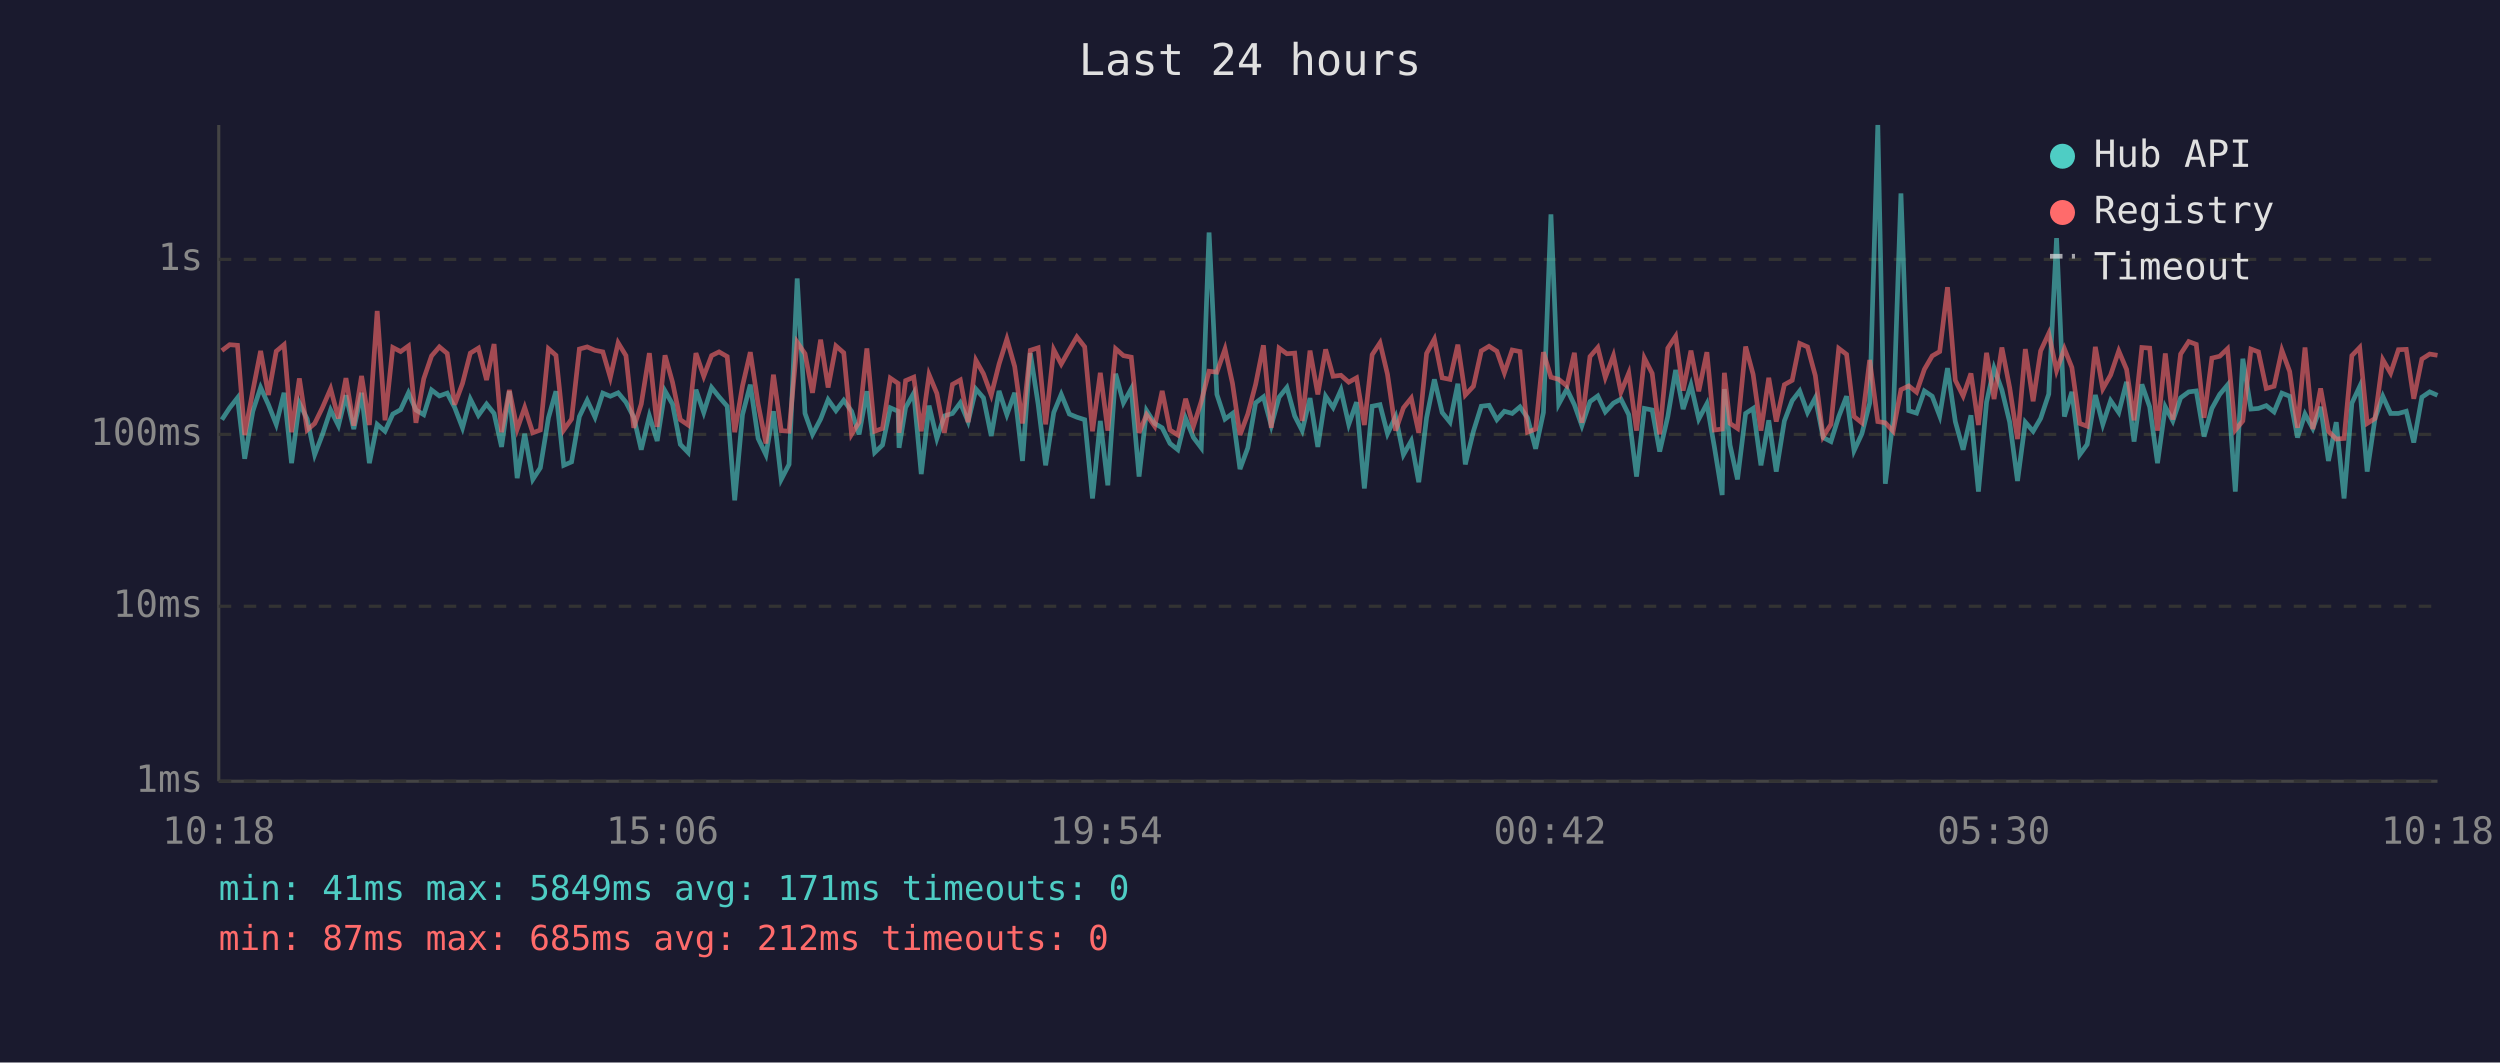
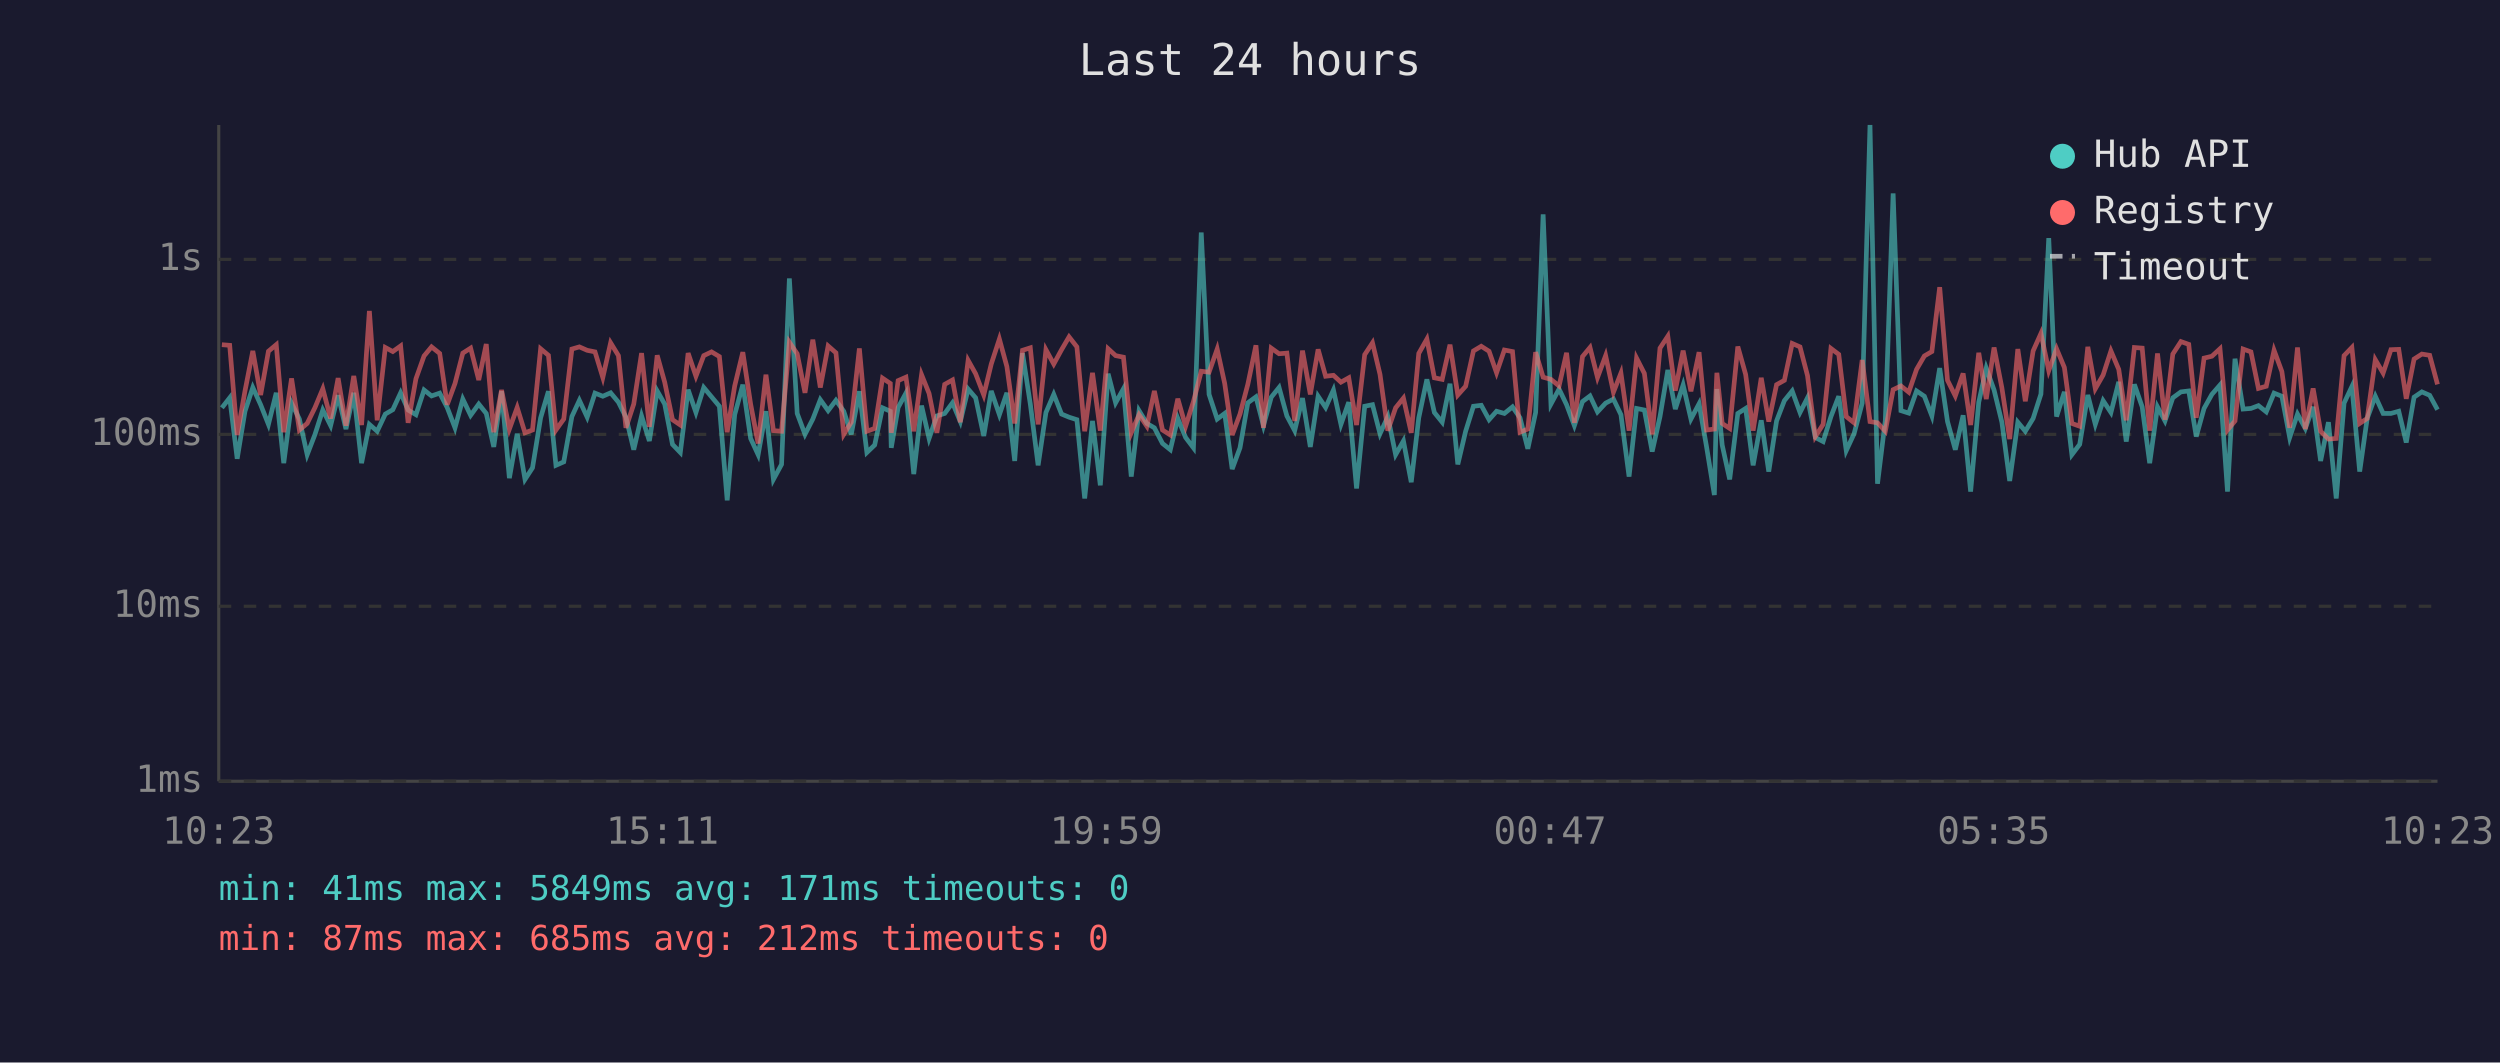
<svg xmlns="http://www.w3.org/2000/svg" viewBox="0 0 800 340" font-family="monospace" font-size="12">
  <rect width="800" height="340" fill="#1a1a2e" />
  <text x="400" y="24" fill="#e0e0e0" font-size="14" text-anchor="middle">Last 24 hours</text>
  <line x1="70" y1="40" x2="70" y2="250" stroke="#444" stroke-width="1" />
  <line x1="70" y1="250" x2="780" y2="250" stroke="#444" stroke-width="1" />
  <line x1="70" y1="250" x2="780" y2="250" stroke="#333" stroke-width="1" stroke-dasharray="4" />
  <text x="65" y="250" fill="#888" text-anchor="end" dominant-baseline="middle">1ms</text>
  <line x1="70" y1="194" x2="780" y2="194" stroke="#333" stroke-width="1" stroke-dasharray="4" />
  <text x="65" y="194" fill="#888" text-anchor="end" dominant-baseline="middle">10ms</text>
  <line x1="70" y1="139" x2="780" y2="139" stroke="#333" stroke-width="1" stroke-dasharray="4" />
  <text x="65" y="139" fill="#888" text-anchor="end" dominant-baseline="middle">100ms</text>
  <line x1="70" y1="83" x2="780" y2="83" stroke="#333" stroke-width="1" stroke-dasharray="4" />
  <text x="65" y="83" fill="#888" text-anchor="end" dominant-baseline="middle">1s</text>
-   <text x="70" y="270" fill="#888" text-anchor="middle">10:18</text>
-   <text x="212" y="270" fill="#888" text-anchor="middle">15:06</text>
-   <text x="354" y="270" fill="#888" text-anchor="middle">19:54</text>
-   <text x="496" y="270" fill="#888" text-anchor="middle">00:42</text>
-   <text x="638" y="270" fill="#888" text-anchor="middle">05:30</text>
-   <text x="780" y="270" fill="#888" text-anchor="middle">10:18</text>
-   <polyline points="71.0,134.3 73.5,130.5 76.0,127.3 78.3,146.8 80.9,131.6 83.4,124.0 85.9,129.5 88.4,135.8 90.9,125.7 93.3,148.2 95.8,129.0 98.3,134.1 100.7,145.5 103.2,139.0 105.8,131.2 108.3,136.2 110.7,126.5 113.2,137.3 115.7,125.7 118.2,148.2 120.7,135.8 123.2,138.0 125.7,132.5 128.2,131.1 130.7,125.7 133.1,131.2 135.6,132.7 138.1,124.8 140.6,126.7 143.1,125.8 145.5,130.4 148.0,136.9 150.5,127.7 153.1,132.9 155.7,129.3 158.1,132.3 160.5,143.0 163.0,125.2 165.5,153.0 167.9,138.8 170.5,153.4 172.9,149.7 175.5,133.7 177.9,125.2 180.4,148.9 182.9,147.8 185.4,133.3 187.9,128.1 190.4,133.5 192.9,125.8 195.3,126.8 197.8,125.7 200.3,128.7 202.8,133.5 205.2,143.9 207.8,133.1 210.3,141.1 212.8,125.1 215.2,129.3 217.7,142.2 220.2,144.8 222.7,124.7 225.2,132.0 227.7,124.0 230.1,127.0 232.7,130.0 235.1,160.1 237.6,132.7 240.1,123.1 242.6,140.3 245.1,145.5 247.5,131.6 250.0,153.4 252.5,148.6 255.1,89.1 257.6,132.3 260.0,139.0 262.6,134.1 265.0,127.9 267.5,131.4 270.0,128.1 272.5,131.6 274.9,139.0 277.4,125.2 279.9,144.8 282.4,142.4 284.9,130.5 287.4,131.6 287.7,143.3 289.8,130.4 292.4,125.8 294.8,151.7 297.3,129.8 299.8,140.3 302.2,133.1 304.8,132.3 307.3,128.9 309.8,134.9 312.3,124.5 314.7,127.3 317.2,139.5 319.7,125.1 322.2,132.7 324.7,125.7 327.2,147.5 329.7,113.0 332.2,129.3 334.6,148.9 337.2,132.0 339.6,126.2 342.2,132.5 344.6,133.5 347.1,134.3 349.6,159.5 352.1,134.7 354.5,155.3 357.0,119.6 359.5,128.9 362.0,124.4 364.5,152.5 366.9,131.4 369.5,135.5 371.9,136.9 374.4,141.9 376.9,143.9 379.4,133.9 381.9,140.0 384.4,143.3 386.9,74.4 389.4,126.2 392.0,134.1 394.4,132.3 396.8,150.1 399.3,143.3 401.8,128.9 404.3,127.0 406.8,136.2 409.3,127.1 411.8,124.0 414.3,133.1 416.7,137.8 419.2,127.4 421.7,143.0 424.2,126.8 426.6,130.4 429.1,124.8 431.6,135.8 434.1,128.7 436.6,156.3 439.1,130.0 441.6,129.5 444.0,138.8 446.6,133.3 449.1,145.5 451.6,141.1 454.0,154.3 456.5,133.7 459.0,121.4 461.5,132.0 464.0,135.1 466.5,122.8 468.9,148.6 471.5,138.0 474.0,130.0 476.5,129.7 479.0,134.3 481.4,131.6 483.9,132.3 486.4,130.2 488.8,133.7 491.4,143.6 493.9,132.0 496.3,68.6 498.8,129.3 501.4,124.5 503.8,129.5 506.2,136.2 508.8,128.5 511.3,126.7 513.7,131.8 516.3,129.0 518.7,127.7 521.2,132.7 523.7,152.5 526.2,130.7 528.7,131.2 531.1,144.5 533.7,133.3 536.2,118.4 538.6,130.9 541.1,123.2 543.6,134.1 546.2,129.2 548.6,143.0 551.1,158.4 551.8,124.5 553.6,142.4 556.0,153.4 558.6,132.3 561.0,130.7 563.5,148.9 566.0,134.5 568.4,150.9 571.0,134.7 573.5,128.2 575.9,125.1 578.4,132.0 580.9,127.3 583.4,140.0 585.9,141.3 588.4,133.3 590.9,126.8 593.3,144.2 595.8,138.8 598.3,129.0 600.9,40.0 603.3,154.8 605.8,134.5 608.3,61.9 610.8,131.4 613.3,132.2 615.8,125.1 618.3,126.8 620.7,133.1 623.2,117.8 625.7,134.9 628.2,143.9 630.7,132.9 633.1,157.3 635.7,128.7 638.1,117.8 640.6,124.8 643.1,135.1 645.6,153.9 648.1,135.1 650.6,138.0 653.0,133.9 655.6,126.1 658.1,76.2 660.6,133.3 663.0,125.4 665.5,145.5 667.9,142.2 670.5,126.4 672.9,135.8 675.4,128.2 678.0,132.0 680.5,122.2 682.9,141.3 685.4,123.0 687.9,130.2 690.4,148.2 692.9,130.2 695.3,134.7 697.8,127.3 700.4,125.4 702.8,125.1 705.3,139.7 707.8,130.7 710.3,126.2 712.8,123.2 715.3,157.3 717.7,114.8 720.3,130.9 722.7,130.7 725.2,129.8 727.7,131.8 730.2,125.8 732.7,126.8 735.2,140.0 737.6,132.5 740.1,137.1 742.6,130.2 745.1,147.5 747.6,135.1 750.1,159.5 752.6,129.0 755.1,123.7 757.5,150.9 760.0,133.9 762.5,126.8 765.0,132.3 767.5,132.3 770.0,131.6 772.4,141.6 775.0,127.1 777.5,125.4 780.0,126.5" fill="none" stroke="#4ecdc4" stroke-width="1.5" opacity="0.6" />
-   <polyline points="71.0,112.2 73.5,110.3 76.0,110.5 78.3,139.2 80.9,125.1 83.4,112.3 85.9,126.4 88.4,112.4 90.9,110.3 93.3,138.3 95.8,121.1 98.3,137.6 100.7,135.5 103.2,130.4 105.8,124.4 108.3,133.9 110.7,121.0 113.2,136.2 115.7,120.3 118.2,136.0 120.7,99.5 123.2,134.5 125.7,111.2 128.2,112.5 130.7,110.7 133.1,135.3 135.6,121.2 138.1,113.9 140.6,111.0 143.1,113.1 145.5,129.5 148.0,122.7 150.5,113.0 153.1,111.4 155.7,121.6 158.1,110.1 160.5,138.3 163.0,124.8 165.5,137.3 167.9,130.4 170.5,138.5 172.9,137.6 175.5,111.6 177.9,113.7 180.4,137.6 182.9,134.1 185.4,111.7 187.9,111.0 190.4,112.1 192.9,112.6 195.3,120.8 197.8,109.7 200.3,113.8 202.8,136.9 205.2,129.3 207.8,113.0 210.3,136.6 212.8,113.7 215.2,122.3 217.7,134.3 220.2,136.0 222.7,113.0 225.2,120.4 227.7,113.8 230.1,112.6 232.7,114.1 235.1,138.3 237.6,123.5 240.1,112.7 242.6,129.3 245.1,141.9 247.5,119.9 250.0,137.8 252.5,138.0 255.1,109.5 257.6,113.2 260.0,125.7 262.6,108.7 265.0,124.0 267.5,110.7 270.0,112.9 272.5,139.0 274.9,135.1 277.4,111.5 279.9,138.0 282.4,137.1 284.9,121.0 287.4,122.7 287.7,138.5 289.8,121.8 292.4,120.7 294.8,138.0 297.3,119.9 299.8,125.9 302.2,138.5 304.8,123.0 307.3,121.6 309.8,135.1 312.3,115.3 314.7,119.6 317.2,126.4 319.7,116.5 322.2,108.5 324.7,117.3 327.2,135.5 329.7,112.1 332.2,111.3 334.6,135.8 337.2,111.9 339.6,116.5 342.2,111.9 344.6,107.8 347.1,111.0 349.6,138.0 352.1,119.3 354.5,137.8 357.0,111.6 359.5,113.8 362.0,114.3 364.5,138.5 366.9,132.7 369.5,136.4 371.9,125.1 374.4,137.6 376.9,139.2 379.4,127.6 381.9,136.4 384.4,128.5 386.9,118.8 389.4,119.1 392.0,111.7 394.4,122.7 396.8,139.2 399.3,132.5 401.8,123.0 404.3,110.5 406.8,136.9 409.3,111.4 411.8,113.2 414.3,113.0 416.7,134.7 419.2,112.2 421.7,126.2 424.2,111.8 426.6,120.4 429.1,120.1 431.6,122.3 434.1,120.9 436.6,136.0 439.1,113.5 441.6,109.7 444.0,119.8 446.6,137.8 449.1,130.5 451.6,127.4 454.0,138.5 456.5,113.1 459.0,108.5 461.5,120.9 464.0,121.4 466.5,110.3 468.9,126.4 471.5,123.6 474.0,112.3 476.5,110.8 479.0,112.4 481.4,119.3 483.9,112.0 486.4,112.5 488.8,138.3 491.4,137.3 493.9,112.7 496.3,120.7 498.8,121.4 501.4,123.5 503.8,112.9 506.2,135.3 508.8,114.1 511.3,111.2 513.7,120.8 516.3,113.8 518.7,125.5 521.2,119.4 523.7,137.8 526.2,114.6 528.7,119.5 531.1,139.0 533.7,111.4 536.2,107.6 538.6,125.0 541.1,112.2 543.6,125.2 546.2,112.7 548.6,137.6 551.1,137.3 551.8,119.3 553.6,135.5 556.0,137.1 558.6,110.9 561.0,119.8 563.5,137.8 566.0,120.9 568.4,134.9 571.0,123.1 573.5,121.7 575.9,109.9 578.4,111.0 580.9,120.2 583.4,139.7 585.9,135.8 588.4,111.5 590.9,113.4 593.3,133.3 595.8,135.3 598.3,115.2 600.9,134.9 603.3,135.3 605.8,138.0 608.3,124.7 610.8,123.5 613.3,125.5 615.8,118.2 618.3,113.9 620.7,112.5 623.2,91.9 625.7,121.7 628.2,126.7 630.7,119.5 633.1,136.0 635.7,112.9 638.1,127.7 640.6,111.2 643.1,124.1 645.6,140.5 648.1,111.7 650.6,128.4 653.0,112.3 655.6,106.7 658.1,118.6 660.6,111.6 663.0,117.6 665.5,135.5 667.9,136.4 670.5,111.0 672.9,124.4 675.4,120.0 678.0,112.3 680.5,118.2 682.9,134.5 685.4,111.2 687.9,111.4 690.4,137.8 692.9,113.1 695.3,134.3 697.8,113.3 700.4,109.3 702.8,110.2 705.3,133.7 707.8,114.6 710.3,114.0 712.8,111.6 715.3,137.6 717.7,134.7 720.3,111.7 722.7,112.6 725.2,124.3 727.7,123.6 730.2,112.1 732.7,118.9 735.2,136.9 737.6,111.2 740.1,137.3 742.6,124.3 745.1,138.0 747.6,140.5 750.1,140.3 752.6,113.8 755.1,111.2 757.5,135.5 760.0,133.9 762.5,115.1 765.0,119.4 767.5,111.9 770.0,111.8 772.4,127.6 775.0,114.9 777.5,113.3 780.0,113.7" fill="none" stroke="#ff6b6b" stroke-width="1.5" opacity="0.6" />
+   <text x="70" y="270" fill="#888" text-anchor="middle">10:23</text>
+   <text x="212" y="270" fill="#888" text-anchor="middle">15:11</text>
+   <text x="354" y="270" fill="#888" text-anchor="middle">19:59</text>
+   <text x="496" y="270" fill="#888" text-anchor="middle">00:47</text>
+   <text x="638" y="270" fill="#888" text-anchor="middle">05:35</text>
+   <text x="780" y="270" fill="#888" text-anchor="middle">10:23</text>
+   <polyline points="71.0,130.5 73.5,127.3 75.9,146.8 78.4,131.6 80.9,124.0 83.4,129.5 85.9,135.8 88.4,125.7 90.8,148.2 93.3,129.0 95.8,134.1 98.3,145.5 100.8,139.0 103.3,131.2 105.8,136.2 108.2,126.5 110.7,137.3 113.2,125.7 115.7,148.2 118.2,135.8 120.7,138.0 123.3,132.5 125.7,131.1 128.2,125.7 130.6,131.2 133.1,132.7 135.7,124.8 138.1,126.7 140.7,125.8 143.1,130.4 145.6,136.9 148.1,127.7 150.6,132.9 153.2,129.3 155.6,132.3 158.0,143.0 160.5,125.2 163.0,153.0 165.5,138.8 168.0,153.4 170.4,149.7 173.0,133.7 175.5,125.2 177.9,148.9 180.4,147.8 183.0,133.3 185.4,128.1 187.9,133.5 190.4,125.8 192.9,126.8 195.4,125.7 197.9,128.7 200.3,133.5 202.8,143.9 205.3,133.1 207.8,141.1 210.3,125.1 212.7,129.3 215.2,142.2 217.7,144.8 220.2,124.7 222.7,132.0 225.2,124.0 227.7,127.0 230.2,130.0 232.7,160.1 235.1,132.7 237.7,123.1 240.2,140.3 242.6,145.5 245.1,131.6 247.5,153.4 250.1,148.6 252.6,89.1 255.1,132.3 257.6,139.0 260.1,134.1 262.5,127.9 265.0,131.4 267.5,128.1 270.0,131.6 272.4,139.0 275.0,125.2 277.4,144.8 279.9,142.4 282.4,130.5 284.9,131.6 285.2,143.3 287.4,130.4 289.9,125.8 292.4,151.7 294.9,129.8 297.3,140.3 299.8,133.1 302.3,132.3 304.8,128.9 307.3,134.9 309.8,124.5 312.2,127.3 314.8,139.5 317.2,125.1 319.8,132.7 322.2,125.7 324.7,147.5 327.2,113.0 329.7,129.3 332.2,148.9 334.7,132.0 337.2,126.2 339.7,132.5 342.1,133.5 344.6,134.3 347.1,159.5 349.6,134.7 352.1,155.3 354.6,119.6 357.0,128.9 359.5,124.4 362.0,152.5 364.5,131.4 367.0,135.5 369.4,136.9 372.0,141.9 374.5,143.9 376.9,133.9 379.4,140.0 381.9,143.3 384.4,74.4 386.9,126.2 389.5,134.1 391.9,132.3 394.3,150.1 396.8,143.3 399.3,128.9 401.9,127.0 404.3,136.2 406.8,127.1 409.3,124.0 411.8,133.1 414.3,137.8 416.8,127.4 419.3,143.0 421.8,126.8 424.2,130.4 426.7,124.8 429.1,135.8 431.6,128.7 434.1,156.3 436.7,130.0 439.2,129.5 441.6,138.8 444.1,133.3 446.6,145.5 449.1,141.1 451.6,154.3 454.0,133.7 456.6,121.4 459.0,132.0 461.5,135.1 464.0,122.8 466.5,148.6 469.0,138.0 471.5,130.0 474.0,129.7 476.5,134.3 478.9,131.6 481.4,132.3 484.0,130.2 486.4,133.7 488.9,143.6 491.4,132.0 493.8,68.6 496.3,129.3 498.9,124.5 501.3,129.5 503.8,136.2 506.4,128.5 508.8,126.7 511.2,131.8 513.8,129.0 516.3,127.7 518.7,132.7 521.3,152.5 523.7,130.7 526.2,131.2 528.7,144.5 531.2,133.3 533.7,118.4 536.1,130.9 538.6,123.2 541.1,134.1 543.7,129.2 546.1,143.0 548.6,158.4 549.4,124.5 551.1,142.4 553.5,153.4 556.1,132.3 558.6,130.7 561.0,148.9 563.6,134.5 566.0,150.9 568.5,134.7 571.0,128.2 573.5,125.1 576.0,132.0 578.4,127.3 580.9,140.0 583.4,141.3 585.9,133.3 588.4,126.8 590.8,144.2 593.3,138.8 595.9,129.0 598.4,40.0 600.8,154.8 603.3,134.5 605.8,61.9 608.3,131.4 610.8,132.2 613.3,125.1 615.8,126.8 618.2,133.1 620.7,117.8 623.2,134.9 625.7,143.9 628.2,132.9 630.6,157.3 633.2,128.7 635.6,117.8 638.1,124.8 640.6,135.1 643.1,153.9 645.7,135.1 648.1,138.0 650.6,133.9 653.1,126.1 655.6,76.2 658.1,133.3 660.6,125.4 663.0,145.5 665.5,142.2 668.1,126.4 670.5,135.8 673.0,128.2 675.5,132.0 678.0,122.2 680.4,141.3 683.0,123.0 685.5,130.2 687.9,148.2 690.4,130.2 692.8,134.7 695.3,127.3 697.9,125.4 700.4,125.1 702.8,139.7 705.3,130.7 707.8,126.2 710.4,123.2 712.8,157.3 715.2,114.8 717.8,130.9 720.3,130.7 722.7,129.8 725.2,131.8 727.7,125.8 730.2,126.8 732.7,140.0 735.2,132.5 737.7,137.1 740.2,130.2 742.6,147.5 745.1,135.1 747.6,159.5 750.1,129.0 752.6,123.7 755.1,150.9 757.5,133.9 760.1,126.8 762.6,132.3 765.1,132.3 767.6,131.6 770.0,141.6 772.5,127.1 775.0,125.4 777.5,126.5 780.0,131.1" fill="none" stroke="#4ecdc4" stroke-width="1.5" opacity="0.6" />
+   <polyline points="71.0,110.3 73.5,110.5 75.9,139.2 78.4,125.1 80.9,112.3 83.4,126.4 85.9,112.4 88.4,110.3 90.8,138.3 93.3,121.1 95.8,137.6 98.3,135.5 100.8,130.4 103.3,124.4 105.8,133.9 108.2,121.0 110.7,136.2 113.2,120.3 115.7,136.0 118.2,99.5 120.7,134.5 123.3,111.2 125.7,112.5 128.2,110.7 130.6,135.3 133.1,121.2 135.7,113.9 138.1,111.0 140.7,113.1 143.1,129.5 145.6,122.7 148.1,113.0 150.6,111.4 153.2,121.6 155.6,110.1 158.0,138.3 160.5,124.8 163.0,137.3 165.5,130.4 168.0,138.5 170.4,137.6 173.0,111.6 175.5,113.7 177.9,137.6 180.4,134.1 183.0,111.7 185.4,111.0 187.9,112.1 190.4,112.6 192.9,120.8 195.4,109.7 197.9,113.8 200.3,136.9 202.8,129.3 205.3,113.0 207.8,136.6 210.3,113.7 212.7,122.3 215.2,134.3 217.7,136.0 220.2,113.0 222.7,120.4 225.2,113.8 227.7,112.6 230.2,114.1 232.7,138.3 235.1,123.5 237.7,112.7 240.2,129.3 242.6,141.9 245.1,119.9 247.5,137.8 250.1,138.0 252.6,109.5 255.1,113.2 257.6,125.7 260.1,108.7 262.5,124.0 265.0,110.7 267.5,112.9 270.0,139.0 272.4,135.1 275.0,111.5 277.4,138.0 279.9,137.1 282.4,121.0 284.9,122.7 285.2,138.5 287.4,121.8 289.9,120.7 292.4,138.0 294.9,119.9 297.3,125.9 299.8,138.5 302.3,123.0 304.8,121.6 307.3,135.1 309.8,115.3 312.2,119.6 314.8,126.4 317.2,116.5 319.8,108.5 322.2,117.3 324.7,135.5 327.2,112.1 329.7,111.3 332.2,135.8 334.7,111.9 337.2,116.5 339.7,111.9 342.1,107.8 344.6,111.0 347.1,138.0 349.6,119.3 352.1,137.8 354.6,111.6 357.0,113.8 359.5,114.3 362.0,138.5 364.5,132.7 367.0,136.4 369.4,125.1 372.0,137.6 374.5,139.2 376.9,127.6 379.4,136.4 381.9,128.5 384.4,118.8 386.9,119.1 389.5,111.7 391.9,122.7 394.3,139.2 396.8,132.5 399.3,123.0 401.9,110.5 404.3,136.9 406.8,111.4 409.3,113.2 411.8,113.0 414.3,134.7 416.8,112.2 419.3,126.2 421.8,111.8 424.2,120.4 426.7,120.1 429.1,122.3 431.6,120.9 434.1,136.0 436.7,113.5 439.2,109.7 441.6,119.8 444.1,137.8 446.6,130.5 449.1,127.4 451.6,138.5 454.0,113.1 456.6,108.5 459.0,120.9 461.5,121.4 464.0,110.3 466.5,126.4 469.0,123.6 471.5,112.3 474.0,110.8 476.5,112.4 478.9,119.3 481.4,112.0 484.0,112.5 486.4,138.3 488.9,137.3 491.4,112.7 493.8,120.7 496.3,121.4 498.9,123.5 501.3,112.9 503.8,135.3 506.4,114.1 508.8,111.2 511.2,120.8 513.8,113.8 516.3,125.5 518.7,119.4 521.3,137.8 523.7,114.6 526.2,119.5 528.7,139.0 531.2,111.4 533.7,107.6 536.1,125.0 538.6,112.2 541.1,125.2 543.7,112.7 546.1,137.6 548.6,137.3 549.4,119.3 551.1,135.5 553.5,137.1 556.1,110.9 558.6,119.8 561.0,137.8 563.6,120.9 566.0,134.9 568.5,123.1 571.0,121.7 573.5,109.9 576.0,111.0 578.4,120.2 580.9,139.7 583.4,135.8 585.9,111.5 588.4,113.4 590.8,133.3 593.3,135.3 595.9,115.2 598.4,134.9 600.8,135.3 603.3,138.0 605.8,124.7 608.3,123.5 610.8,125.5 613.3,118.2 615.8,113.9 618.2,112.5 620.7,91.9 623.2,121.7 625.7,126.7 628.2,119.5 630.6,136.0 633.2,112.9 635.6,127.7 638.1,111.2 640.6,124.1 643.1,140.5 645.7,111.7 648.1,128.4 650.6,112.3 653.1,106.7 655.6,118.6 658.1,111.6 660.6,117.6 663.0,135.5 665.5,136.4 668.1,111.0 670.5,124.4 673.0,120.0 675.5,112.3 678.0,118.2 680.4,134.5 683.0,111.2 685.5,111.4 687.9,137.8 690.4,113.1 692.8,134.3 695.3,113.3 697.9,109.3 700.4,110.2 702.8,133.7 705.3,114.6 707.8,114.0 710.4,111.6 712.8,137.6 715.2,134.7 717.8,111.7 720.3,112.6 722.7,124.3 725.2,123.6 727.7,112.1 730.2,118.9 732.7,136.9 735.2,111.2 737.7,137.3 740.2,124.3 742.6,138.0 745.1,140.5 747.6,140.3 750.1,113.8 752.6,111.2 755.1,135.5 757.5,133.9 760.1,115.1 762.6,119.4 765.1,111.9 767.6,111.8 770.0,127.6 772.5,114.9 775.0,113.3 777.5,113.7 780.0,123.0" fill="none" stroke="#ff6b6b" stroke-width="1.5" opacity="0.6" />
  <circle cx="660" cy="50" r="4" fill="#4ecdc4" />
  <text x="670" y="50" fill="#e0e0e0" dominant-baseline="middle">Hub API</text>
  <circle cx="660" cy="68" r="4" fill="#ff6b6b" />
  <text x="670" y="68" fill="#e0e0e0" dominant-baseline="middle">Registry</text>
  <line x1="656" y1="82" x2="664" y2="82" stroke="#e0e0e0" stroke-width="1.5" stroke-dasharray="4,3" opacity="0.7" />
  <text x="670" y="86" fill="#e0e0e0" dominant-baseline="middle">Timeout</text>
  <text x="70" y="288" fill="#4ecdc4" font-size="11">min: 41ms  max: 5849ms  avg: 171ms  timeouts: 0</text>
  <text x="70" y="304" fill="#ff6b6b" font-size="11">min: 87ms  max: 685ms  avg: 212ms  timeouts: 0</text>
</svg>
